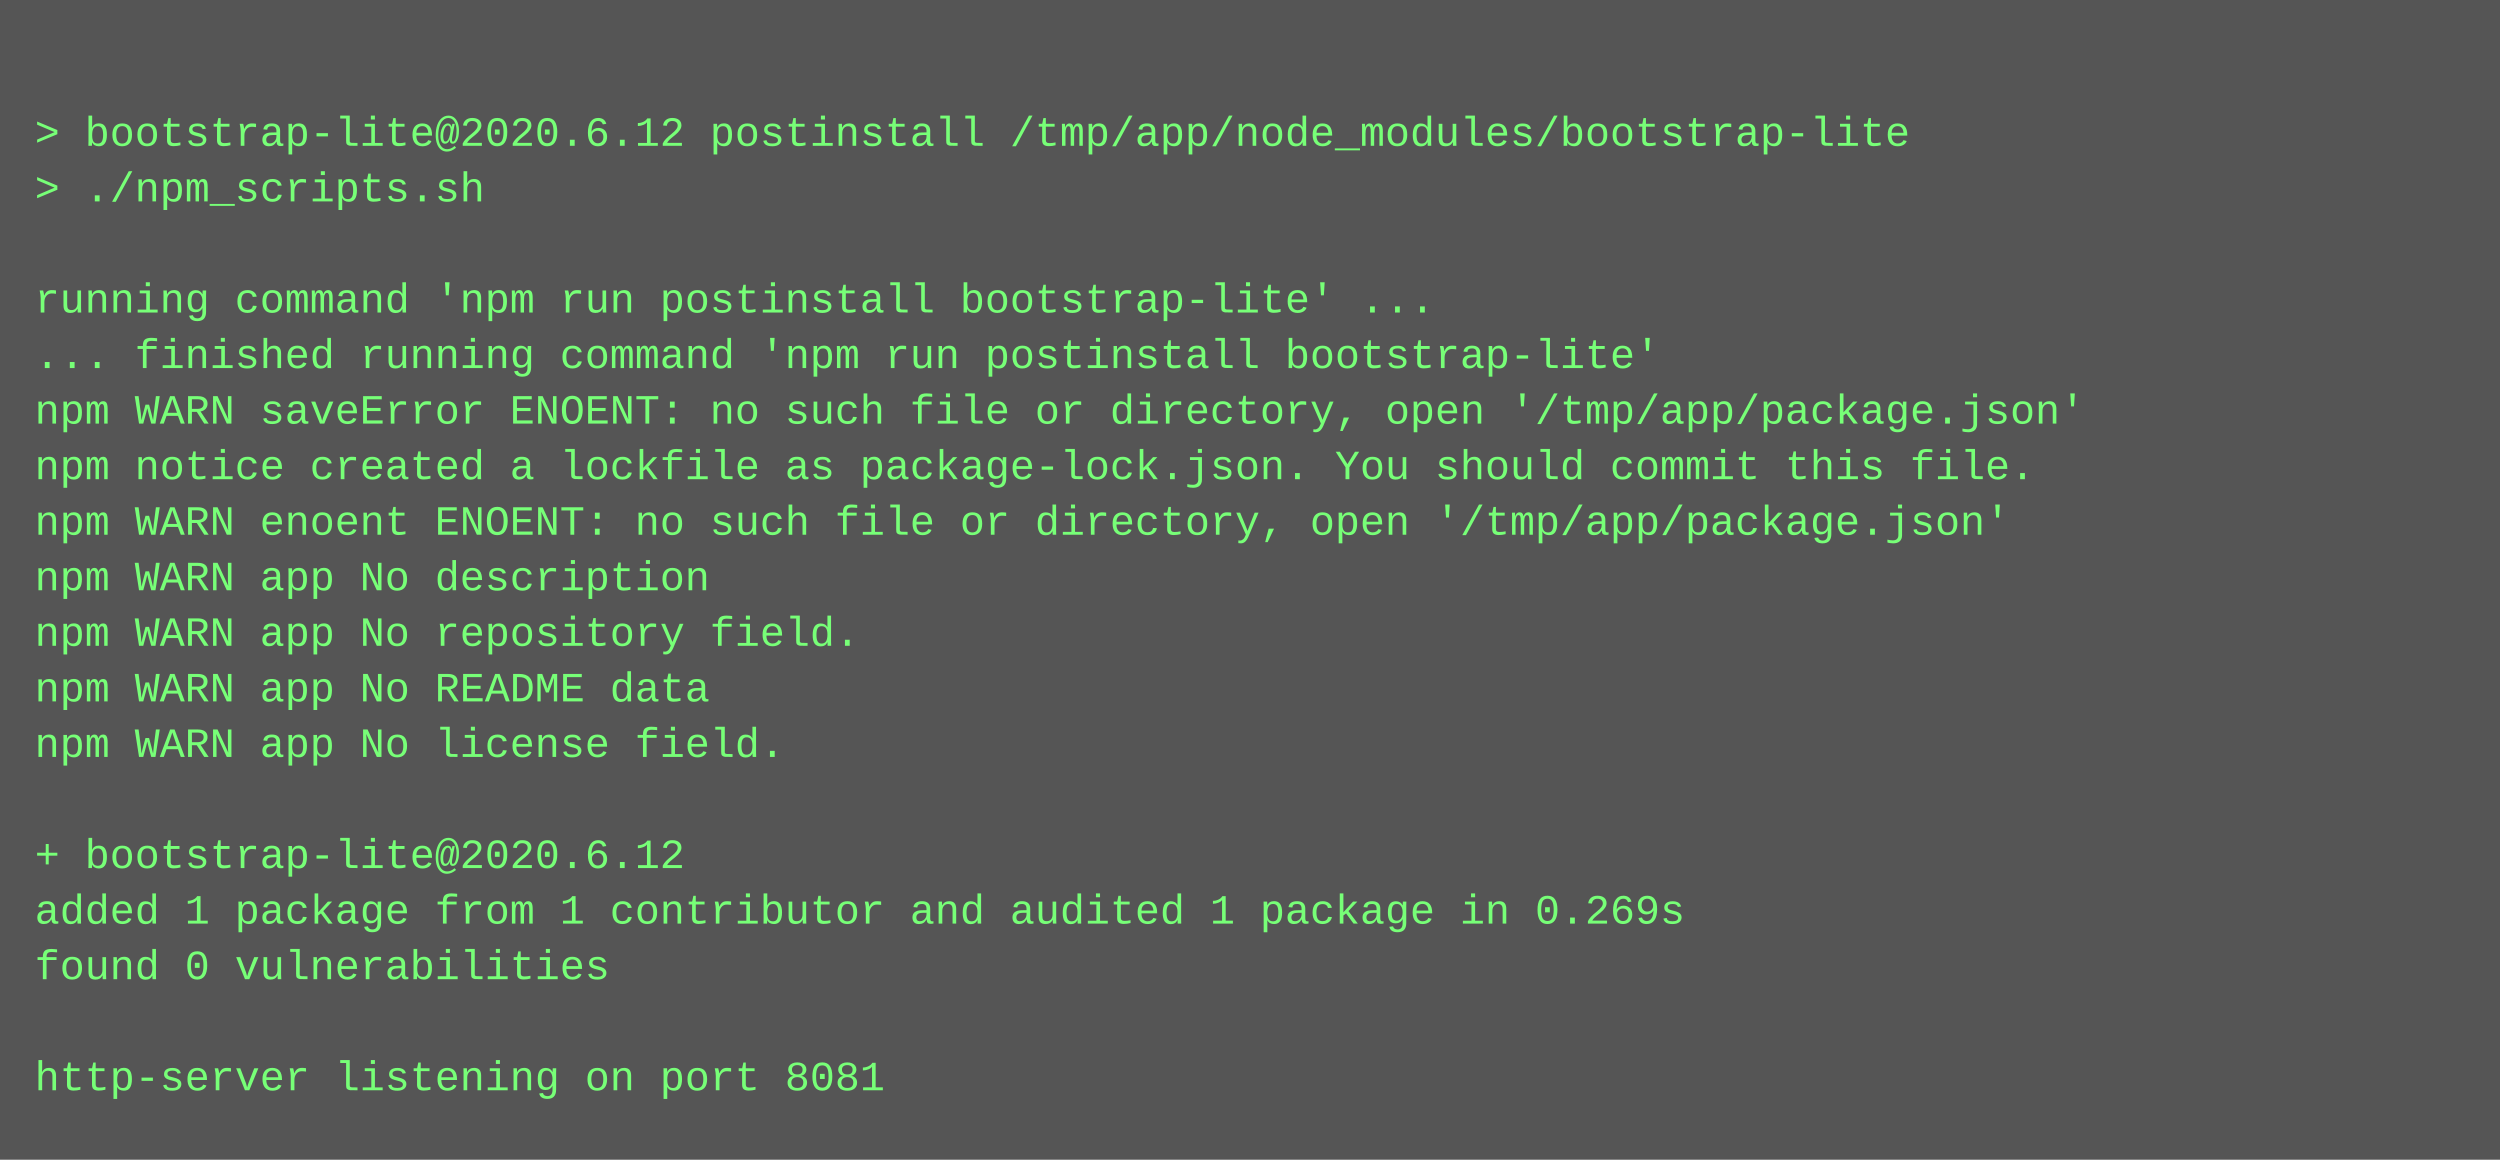
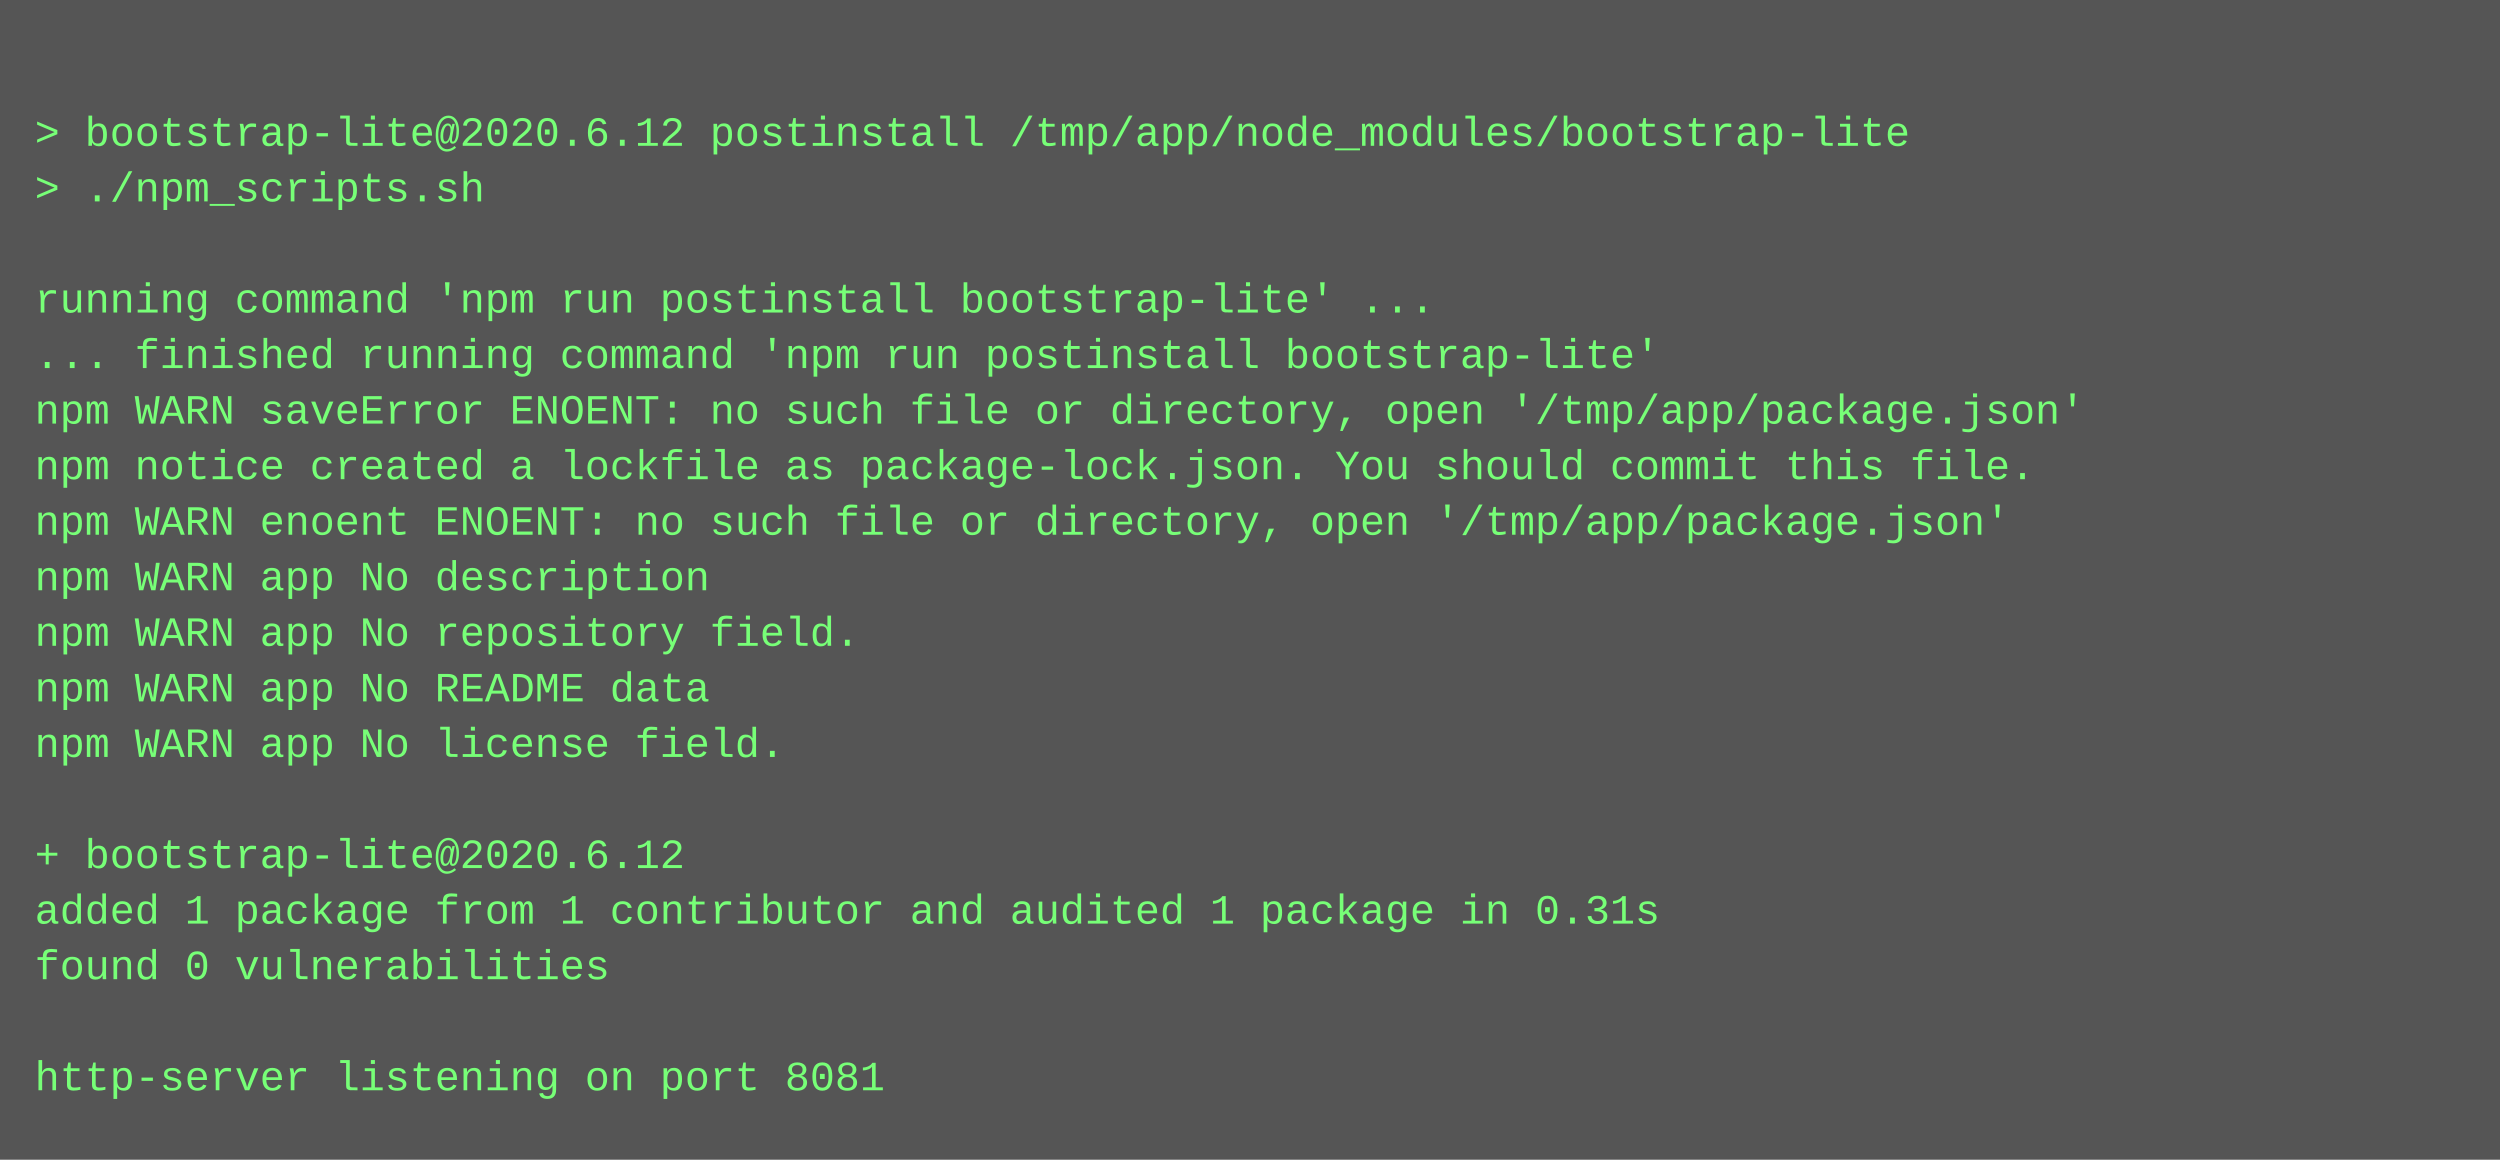
<svg xmlns="http://www.w3.org/2000/svg" height="334" width="720">
  <rect height="334" fill="#555" width="720" />
  <text fill="#7f7" font-family="Courier New" font-size="12" xml:space="preserve">
    <tspan x="10" y="26" />
    <tspan x="10" y="42">&gt; bootstrap-lite@2020.6.12 postinstall /tmp/app/node_modules/bootstrap-lite</tspan>
    <tspan x="10" y="58">&gt; ./npm_scripts.sh</tspan>
    <tspan x="10" y="74" />
    <tspan x="10" y="90">running command 'npm run postinstall bootstrap-lite' ...</tspan>
    <tspan x="10" y="106">... finished running command 'npm run postinstall bootstrap-lite'</tspan>
    <tspan x="10" y="122">npm WARN saveError ENOENT: no such file or directory, open '/tmp/app/package.json'</tspan>
    <tspan x="10" y="138">npm notice created a lockfile as package-lock.json. You should commit this file.</tspan>
    <tspan x="10" y="154">npm WARN enoent ENOENT: no such file or directory, open '/tmp/app/package.json'</tspan>
    <tspan x="10" y="170">npm WARN app No description</tspan>
    <tspan x="10" y="186">npm WARN app No repository field.</tspan>
    <tspan x="10" y="202">npm WARN app No README data</tspan>
    <tspan x="10" y="218">npm WARN app No license field.</tspan>
    <tspan x="10" y="234" />
    <tspan x="10" y="250">+ bootstrap-lite@2020.6.12</tspan>
-     <tspan x="10" y="266">added 1 package from 1 contributor and audited 1 package in 0.269s</tspan>
+     <tspan x="10" y="266">added 1 package from 1 contributor and audited 1 package in 0.31s</tspan>
    <tspan x="10" y="282">found 0 vulnerabilities</tspan>
    <tspan x="10" y="298" />
    <tspan x="10" y="314">http-server listening on port 8081</tspan>
  </text>
</svg>
